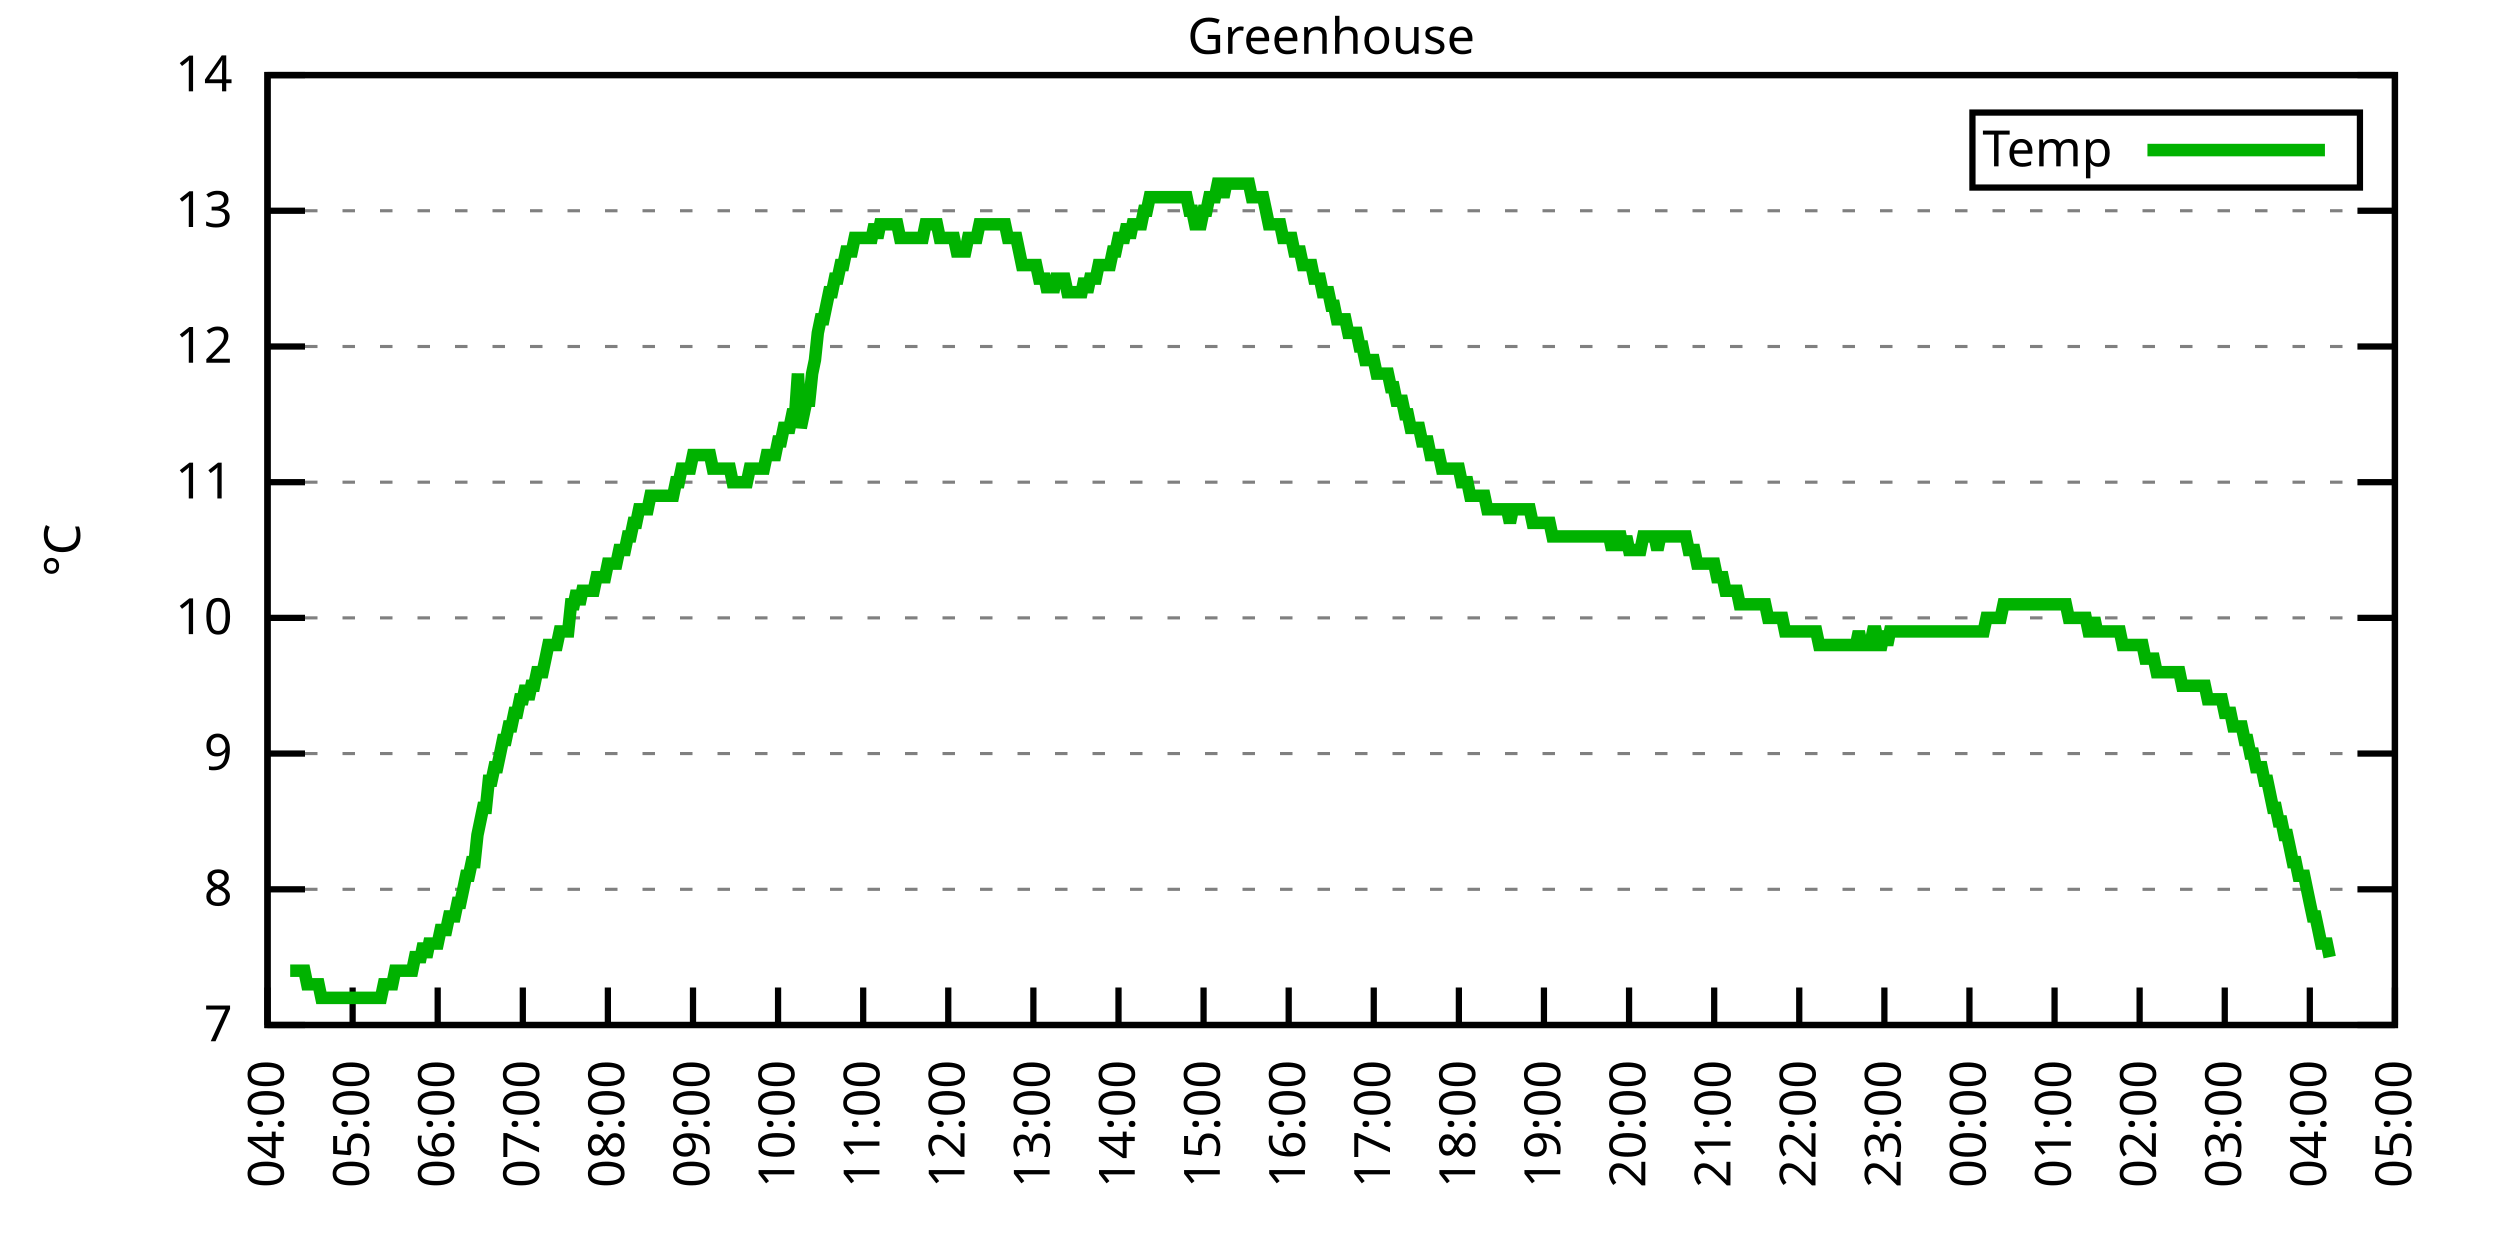
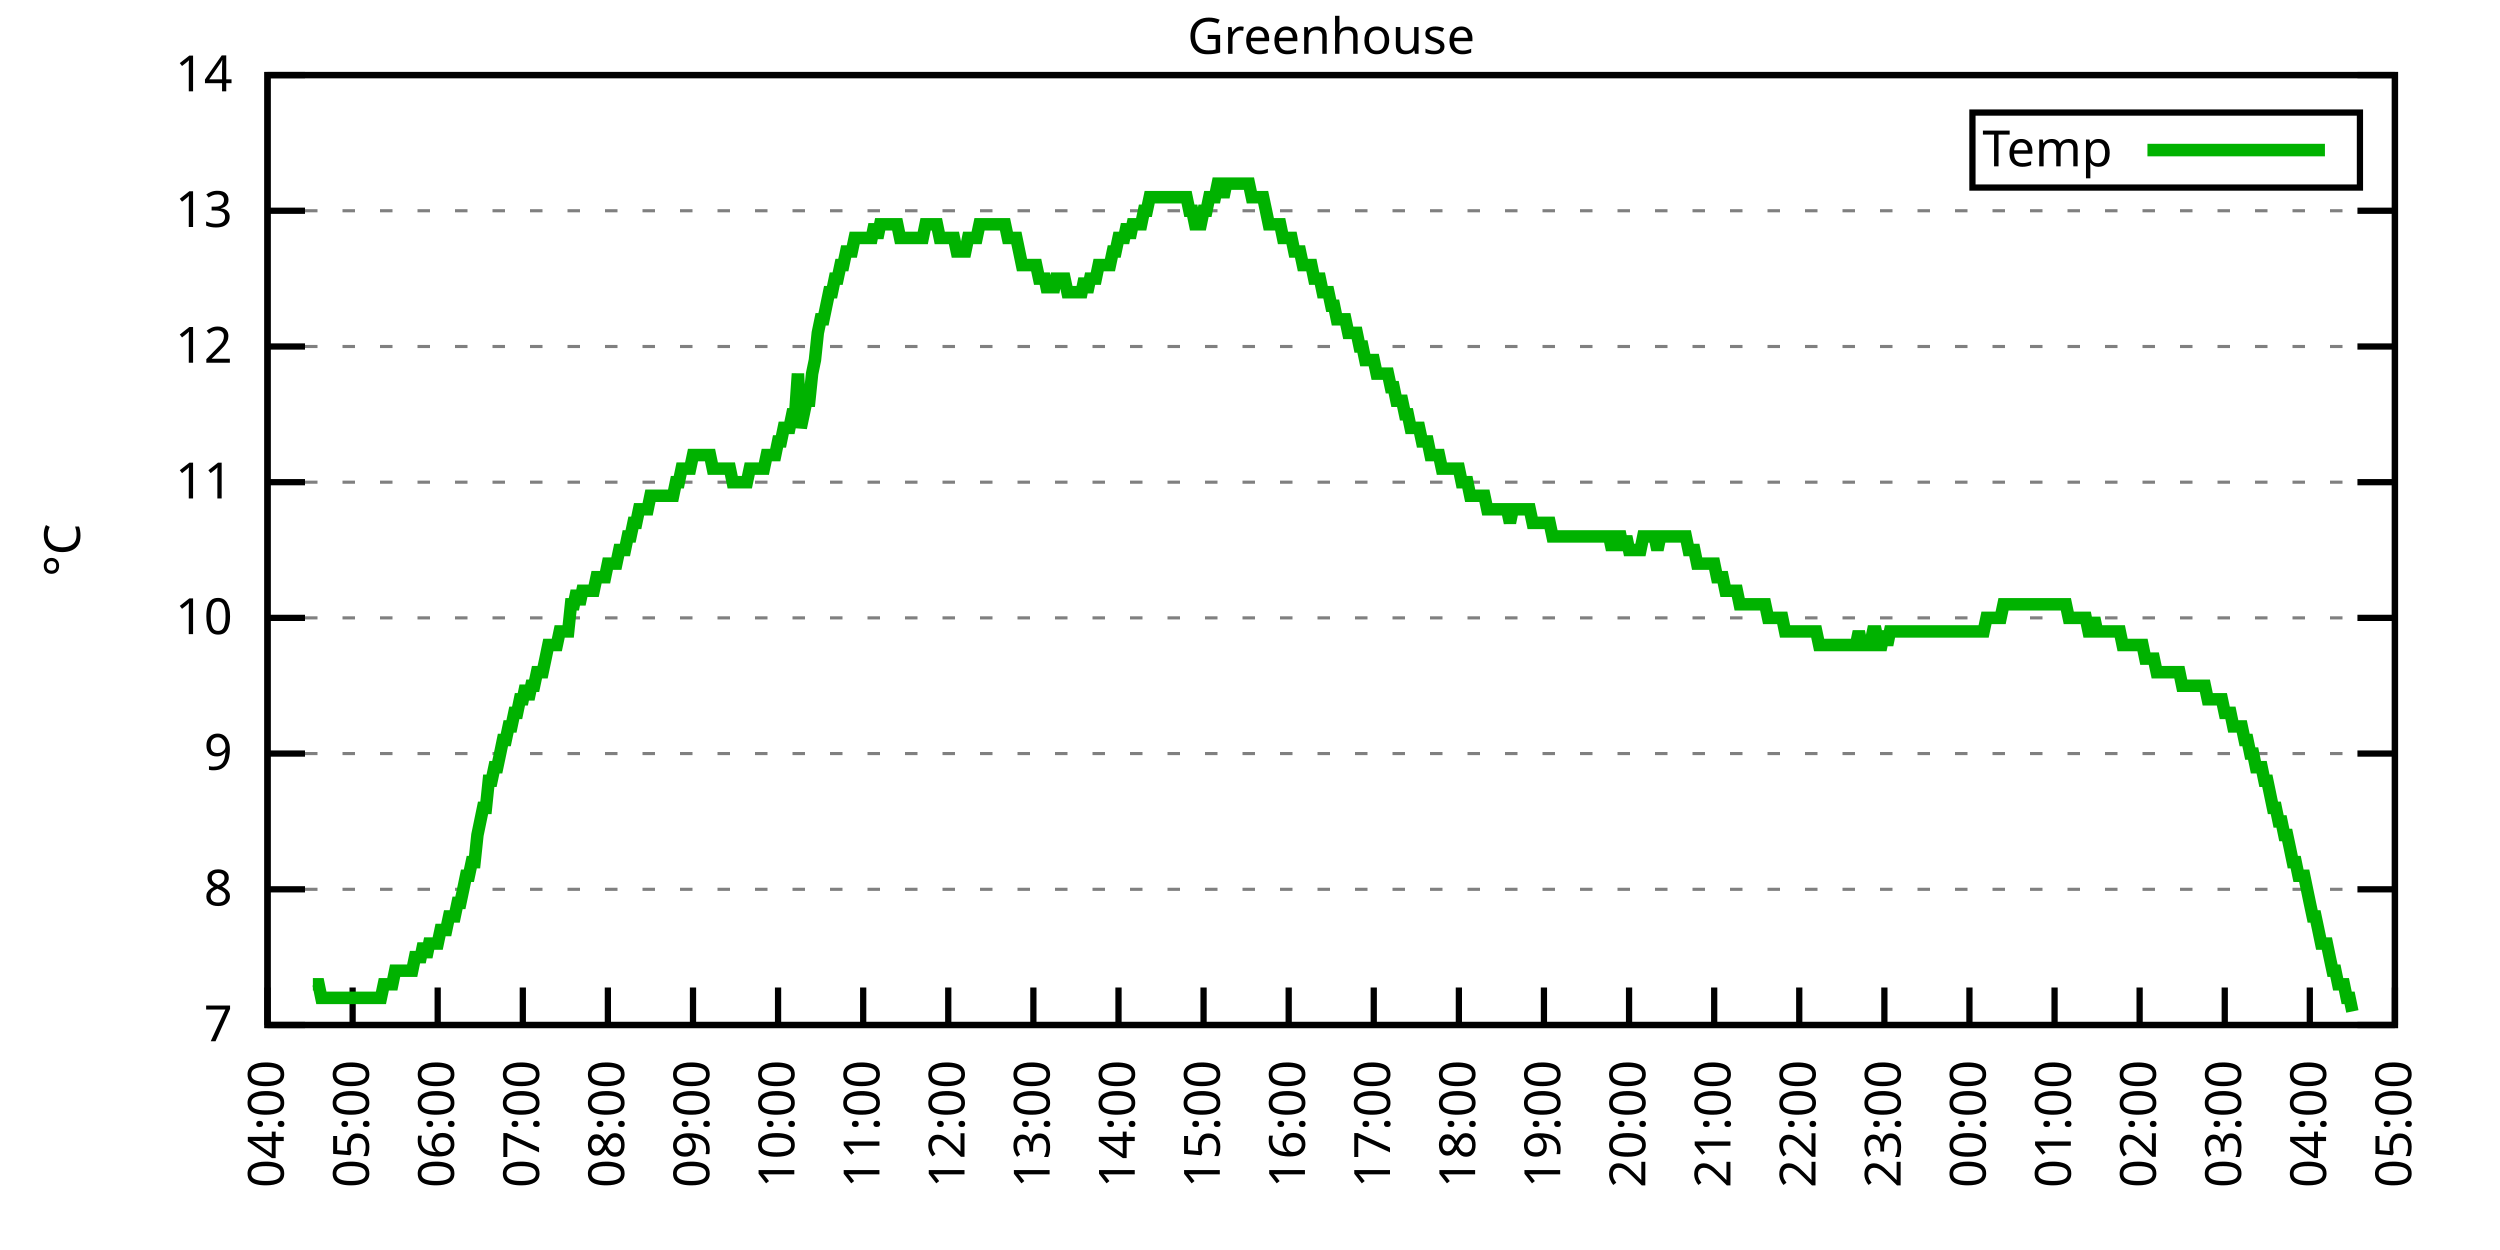
<svg xmlns="http://www.w3.org/2000/svg" xmlns:xlink="http://www.w3.org/1999/xlink" width="400" height="200" viewBox="0 0 400 200">
  <g id="gnuplot_canvas">
    <rect x="0" y="0" width="400" height="200" fill="none" />
    <defs>
      <circle id="gpDot" r="0.5" stroke-width="0.5" stroke="currentColor" />
      <path id="gpPt0" stroke-width="0.333" stroke="currentColor" d="M-1,0 h2 M0,-1 v2" />
      <path id="gpPt1" stroke-width="0.333" stroke="currentColor" d="M-1,-1 L1,1 M1,-1 L-1,1" />
      <path id="gpPt2" stroke-width="0.333" stroke="currentColor" d="M-1,0 L1,0 M0,-1 L0,1 M-1,-1 L1,1 M-1,1 L1,-1" />
      <rect id="gpPt3" stroke-width="0.333" stroke="currentColor" x="-1" y="-1" width="2" height="2" />
      <rect id="gpPt4" stroke-width="0.333" stroke="currentColor" fill="currentColor" x="-1" y="-1" width="2" height="2" />
      <circle id="gpPt5" stroke-width="0.333" stroke="currentColor" cx="0" cy="0" r="1" />
      <use xlink:href="#gpPt5" id="gpPt6" fill="currentColor" stroke="none" />
      <path id="gpPt7" stroke-width="0.333" stroke="currentColor" d="M0,-1.33 L-1.33,0.67 L1.33,0.67 z" />
      <use xlink:href="#gpPt7" id="gpPt8" fill="currentColor" stroke="none" />
      <use xlink:href="#gpPt7" id="gpPt9" stroke="currentColor" transform="rotate(180)" />
      <use xlink:href="#gpPt9" id="gpPt10" fill="currentColor" stroke="none" />
      <use xlink:href="#gpPt3" id="gpPt11" stroke="currentColor" transform="rotate(45)" />
      <use xlink:href="#gpPt11" id="gpPt12" fill="currentColor" stroke="none" />
      <path id="gpPt13" stroke-width="0.333" stroke="currentColor" d="M0,1.330 L1.265,0.411 L0.782,-1.067 L-0.782,-1.076 L-1.265,0.411 z" />
      <use xlink:href="#gpPt13" id="gpPt14" fill="currentColor" stroke="none" />
      <filter id="textbox" filterUnits="objectBoundingBox" x="0" y="0" height="1" width="1">
        <feFlood flood-color="white" flood-opacity="1" result="bgnd" />
        <feComposite in="SourceGraphic" in2="bgnd" operator="atop" />
      </filter>
      <filter id="greybox" filterUnits="objectBoundingBox" x="0" y="0" height="1" width="1">
        <feFlood flood-color="lightgrey" flood-opacity="1" result="grey" />
        <feComposite in="SourceGraphic" in2="grey" operator="atop" />
      </filter>
    </defs>
    <g fill="none" color="white" stroke="currentColor" stroke-width="1.00" stroke-linecap="butt" stroke-linejoin="miter">
</g>
    <g fill="none" color="black" stroke="currentColor" stroke-width="1.00" stroke-linecap="butt" stroke-linejoin="miter">
      <g stroke="none" shape-rendering="crispEdges">
        <polygon fill="rgb(255, 255, 255)" points="42.80,164.00 383.18,164.00 383.18,12.02 42.80,12.02 " />
      </g>
    </g>
    <g fill="none" color="black" stroke="currentColor" stroke-width="1.00" stroke-linecap="butt" stroke-linejoin="miter">
</g>
    <g fill="none" color="black" stroke="black" stroke-width="0.50" stroke-linecap="butt" stroke-linejoin="miter">
</g>
    <g fill="none" color="gray" stroke="currentColor" stroke-width="0.50" stroke-linecap="butt" stroke-linejoin="miter">
      <path stroke="gray" stroke-dasharray="2,4" class="gridline" d="M42.80,164.00 L383.19,164.00  " />
    </g>
    <g fill="none" color="gray" stroke="gray" stroke-width="1.00" stroke-linecap="butt" stroke-linejoin="miter">
</g>
    <g fill="none" color="black" stroke="currentColor" stroke-width="1.00" stroke-linecap="butt" stroke-linejoin="miter">
      <path stroke="black" d="M42.80,164.00 L48.80,164.00 M383.19,164.00 L377.19,164.00  " />
      <g transform="translate(37.20,166.60)" stroke="none" fill="black" font-family="Sans" font-size="8.00" text-anchor="end">
        <text>
          <tspan font-family="Sans"> 7</tspan>
        </text>
      </g>
    </g>
    <g fill="none" color="black" stroke="currentColor" stroke-width="1.00" stroke-linecap="butt" stroke-linejoin="miter">
</g>
    <g fill="none" color="black" stroke="black" stroke-width="0.50" stroke-linecap="butt" stroke-linejoin="miter">
</g>
    <g fill="none" color="gray" stroke="currentColor" stroke-width="0.50" stroke-linecap="butt" stroke-linejoin="miter">
      <path stroke="gray" stroke-dasharray="2,4" class="gridline" d="M42.80,142.29 L383.19,142.29  " />
    </g>
    <g fill="none" color="gray" stroke="gray" stroke-width="1.00" stroke-linecap="butt" stroke-linejoin="miter">
</g>
    <g fill="none" color="black" stroke="currentColor" stroke-width="1.00" stroke-linecap="butt" stroke-linejoin="miter">
      <path stroke="black" d="M42.80,142.29 L48.80,142.29 M383.19,142.29 L377.19,142.29  " />
      <g transform="translate(37.20,144.89)" stroke="none" fill="black" font-family="Sans" font-size="8.00" text-anchor="end">
        <text>
          <tspan font-family="Sans"> 8</tspan>
        </text>
      </g>
    </g>
    <g fill="none" color="black" stroke="currentColor" stroke-width="1.00" stroke-linecap="butt" stroke-linejoin="miter">
</g>
    <g fill="none" color="black" stroke="black" stroke-width="0.50" stroke-linecap="butt" stroke-linejoin="miter">
</g>
    <g fill="none" color="gray" stroke="currentColor" stroke-width="0.50" stroke-linecap="butt" stroke-linejoin="miter">
      <path stroke="gray" stroke-dasharray="2,4" class="gridline" d="M42.80,120.57 L383.19,120.57  " />
    </g>
    <g fill="none" color="gray" stroke="gray" stroke-width="1.00" stroke-linecap="butt" stroke-linejoin="miter">
</g>
    <g fill="none" color="black" stroke="currentColor" stroke-width="1.00" stroke-linecap="butt" stroke-linejoin="miter">
      <path stroke="black" d="M42.80,120.57 L48.80,120.57 M383.19,120.57 L377.19,120.57  " />
      <g transform="translate(37.20,123.17)" stroke="none" fill="black" font-family="Sans" font-size="8.00" text-anchor="end">
        <text>
          <tspan font-family="Sans"> 9</tspan>
        </text>
      </g>
    </g>
    <g fill="none" color="black" stroke="currentColor" stroke-width="1.00" stroke-linecap="butt" stroke-linejoin="miter">
</g>
    <g fill="none" color="black" stroke="black" stroke-width="0.50" stroke-linecap="butt" stroke-linejoin="miter">
</g>
    <g fill="none" color="gray" stroke="currentColor" stroke-width="0.50" stroke-linecap="butt" stroke-linejoin="miter">
      <path stroke="gray" stroke-dasharray="2,4" class="gridline" d="M42.80,98.86 L383.19,98.86  " />
    </g>
    <g fill="none" color="gray" stroke="gray" stroke-width="1.00" stroke-linecap="butt" stroke-linejoin="miter">
</g>
    <g fill="none" color="black" stroke="currentColor" stroke-width="1.00" stroke-linecap="butt" stroke-linejoin="miter">
      <path stroke="black" d="M42.80,98.86 L48.80,98.86 M383.19,98.86 L377.19,98.86  " />
      <g transform="translate(37.20,101.46)" stroke="none" fill="black" font-family="Sans" font-size="8.00" text-anchor="end">
        <text>
          <tspan font-family="Sans"> 10</tspan>
        </text>
      </g>
    </g>
    <g fill="none" color="black" stroke="currentColor" stroke-width="1.00" stroke-linecap="butt" stroke-linejoin="miter">
</g>
    <g fill="none" color="black" stroke="black" stroke-width="0.50" stroke-linecap="butt" stroke-linejoin="miter">
</g>
    <g fill="none" color="gray" stroke="currentColor" stroke-width="0.50" stroke-linecap="butt" stroke-linejoin="miter">
      <path stroke="gray" stroke-dasharray="2,4" class="gridline" d="M42.80,77.15 L383.19,77.15  " />
    </g>
    <g fill="none" color="gray" stroke="gray" stroke-width="1.00" stroke-linecap="butt" stroke-linejoin="miter">
</g>
    <g fill="none" color="black" stroke="currentColor" stroke-width="1.00" stroke-linecap="butt" stroke-linejoin="miter">
      <path stroke="black" d="M42.80,77.15 L48.80,77.15 M383.19,77.15 L377.19,77.15  " />
      <g transform="translate(37.20,79.75)" stroke="none" fill="black" font-family="Sans" font-size="8.00" text-anchor="end">
        <text>
          <tspan font-family="Sans"> 11</tspan>
        </text>
      </g>
    </g>
    <g fill="none" color="black" stroke="currentColor" stroke-width="1.00" stroke-linecap="butt" stroke-linejoin="miter">
</g>
    <g fill="none" color="black" stroke="black" stroke-width="0.50" stroke-linecap="butt" stroke-linejoin="miter">
</g>
    <g fill="none" color="gray" stroke="currentColor" stroke-width="0.50" stroke-linecap="butt" stroke-linejoin="miter">
      <path stroke="gray" stroke-dasharray="2,4" class="gridline" d="M42.80,55.44 L383.19,55.44  " />
    </g>
    <g fill="none" color="gray" stroke="gray" stroke-width="1.00" stroke-linecap="butt" stroke-linejoin="miter">
</g>
    <g fill="none" color="black" stroke="currentColor" stroke-width="1.00" stroke-linecap="butt" stroke-linejoin="miter">
      <path stroke="black" d="M42.80,55.44 L48.80,55.44 M383.19,55.44 L377.19,55.44  " />
      <g transform="translate(37.20,58.04)" stroke="none" fill="black" font-family="Sans" font-size="8.00" text-anchor="end">
        <text>
          <tspan font-family="Sans"> 12</tspan>
        </text>
      </g>
    </g>
    <g fill="none" color="black" stroke="currentColor" stroke-width="1.00" stroke-linecap="butt" stroke-linejoin="miter">
</g>
    <g fill="none" color="black" stroke="black" stroke-width="0.50" stroke-linecap="butt" stroke-linejoin="miter">
</g>
    <g fill="none" color="gray" stroke="currentColor" stroke-width="0.50" stroke-linecap="butt" stroke-linejoin="miter">
      <path stroke="gray" stroke-dasharray="2,4" class="gridline" d="M42.80,33.72 L383.19,33.72  " />
    </g>
    <g fill="none" color="gray" stroke="gray" stroke-width="1.00" stroke-linecap="butt" stroke-linejoin="miter">
</g>
    <g fill="none" color="black" stroke="currentColor" stroke-width="1.00" stroke-linecap="butt" stroke-linejoin="miter">
      <path stroke="black" d="M42.80,33.72 L48.80,33.72 M383.19,33.72 L377.19,33.72  " />
      <g transform="translate(37.20,36.32)" stroke="none" fill="black" font-family="Sans" font-size="8.00" text-anchor="end">
        <text>
          <tspan font-family="Sans"> 13</tspan>
        </text>
      </g>
    </g>
    <g fill="none" color="black" stroke="currentColor" stroke-width="1.00" stroke-linecap="butt" stroke-linejoin="miter">
</g>
    <g fill="none" color="black" stroke="black" stroke-width="0.50" stroke-linecap="butt" stroke-linejoin="miter">
</g>
    <g fill="none" color="gray" stroke="currentColor" stroke-width="0.50" stroke-linecap="butt" stroke-linejoin="miter">
      <path stroke="gray" stroke-dasharray="2,4" class="gridline" d="M42.80,12.01 L383.19,12.01  " />
    </g>
    <g fill="none" color="gray" stroke="gray" stroke-width="1.00" stroke-linecap="butt" stroke-linejoin="miter">
</g>
    <g fill="none" color="black" stroke="currentColor" stroke-width="1.00" stroke-linecap="butt" stroke-linejoin="miter">
      <path stroke="black" d="M42.80,12.01 L48.80,12.01 M383.19,12.01 L377.19,12.01  " />
      <g transform="translate(37.20,14.61)" stroke="none" fill="black" font-family="Sans" font-size="8.00" text-anchor="end">
        <text>
          <tspan font-family="Sans"> 14</tspan>
        </text>
      </g>
    </g>
    <g fill="none" color="black" stroke="currentColor" stroke-width="1.00" stroke-linecap="butt" stroke-linejoin="miter">
      <path stroke="black" d="M42.80,164.00 L42.80,158.00  " />
      <g transform="translate(45.40,169.60) rotate(270.00)" stroke="none" fill="black" font-family="Sans" font-size="8.00" text-anchor="end">
        <text>
          <tspan font-family="Sans">04:00</tspan>
        </text>
      </g>
    </g>
    <g fill="none" color="black" stroke="currentColor" stroke-width="1.00" stroke-linecap="butt" stroke-linejoin="miter">
      <path stroke="black" d="M56.42,164.00 L56.42,158.00  " />
      <g transform="translate(59.02,169.60) rotate(270.00)" stroke="none" fill="black" font-family="Sans" font-size="8.00" text-anchor="end">
        <text>
          <tspan font-family="Sans">05:00</tspan>
        </text>
      </g>
    </g>
    <g fill="none" color="black" stroke="currentColor" stroke-width="1.00" stroke-linecap="butt" stroke-linejoin="miter">
      <path stroke="black" d="M70.03,164.00 L70.03,158.00  " />
      <g transform="translate(72.63,169.60) rotate(270.00)" stroke="none" fill="black" font-family="Sans" font-size="8.00" text-anchor="end">
        <text>
          <tspan font-family="Sans">06:00</tspan>
        </text>
      </g>
    </g>
    <g fill="none" color="black" stroke="currentColor" stroke-width="1.00" stroke-linecap="butt" stroke-linejoin="miter">
      <path stroke="black" d="M83.65,164.00 L83.65,158.00  " />
      <g transform="translate(86.25,169.60) rotate(270.00)" stroke="none" fill="black" font-family="Sans" font-size="8.00" text-anchor="end">
        <text>
          <tspan font-family="Sans">07:00</tspan>
        </text>
      </g>
    </g>
    <g fill="none" color="black" stroke="currentColor" stroke-width="1.00" stroke-linecap="butt" stroke-linejoin="miter">
      <path stroke="black" d="M97.26,164.00 L97.26,158.00  " />
      <g transform="translate(99.86,169.60) rotate(270.00)" stroke="none" fill="black" font-family="Sans" font-size="8.00" text-anchor="end">
        <text>
          <tspan font-family="Sans">08:00</tspan>
        </text>
      </g>
    </g>
    <g fill="none" color="black" stroke="currentColor" stroke-width="1.00" stroke-linecap="butt" stroke-linejoin="miter">
      <path stroke="black" d="M110.88,164.00 L110.88,158.00  " />
      <g transform="translate(113.48,169.60) rotate(270.00)" stroke="none" fill="black" font-family="Sans" font-size="8.00" text-anchor="end">
        <text>
          <tspan font-family="Sans">09:00</tspan>
        </text>
      </g>
    </g>
    <g fill="none" color="black" stroke="currentColor" stroke-width="1.00" stroke-linecap="butt" stroke-linejoin="miter">
      <path stroke="black" d="M124.49,164.00 L124.49,158.00  " />
      <g transform="translate(127.09,169.60) rotate(270.00)" stroke="none" fill="black" font-family="Sans" font-size="8.00" text-anchor="end">
        <text>
          <tspan font-family="Sans">10:00</tspan>
        </text>
      </g>
    </g>
    <g fill="none" color="black" stroke="currentColor" stroke-width="1.00" stroke-linecap="butt" stroke-linejoin="miter">
      <path stroke="black" d="M138.11,164.00 L138.11,158.00  " />
      <g transform="translate(140.71,169.60) rotate(270.00)" stroke="none" fill="black" font-family="Sans" font-size="8.00" text-anchor="end">
        <text>
          <tspan font-family="Sans">11:00</tspan>
        </text>
      </g>
    </g>
    <g fill="none" color="black" stroke="currentColor" stroke-width="1.00" stroke-linecap="butt" stroke-linejoin="miter">
      <path stroke="black" d="M151.72,164.00 L151.72,158.00  " />
      <g transform="translate(154.32,169.60) rotate(270.00)" stroke="none" fill="black" font-family="Sans" font-size="8.00" text-anchor="end">
        <text>
          <tspan font-family="Sans">12:00</tspan>
        </text>
      </g>
    </g>
    <g fill="none" color="black" stroke="currentColor" stroke-width="1.00" stroke-linecap="butt" stroke-linejoin="miter">
      <path stroke="black" d="M165.34,164.00 L165.34,158.00  " />
      <g transform="translate(167.94,169.60) rotate(270.00)" stroke="none" fill="black" font-family="Sans" font-size="8.00" text-anchor="end">
        <text>
          <tspan font-family="Sans">13:00</tspan>
        </text>
      </g>
    </g>
    <g fill="none" color="black" stroke="currentColor" stroke-width="1.00" stroke-linecap="butt" stroke-linejoin="miter">
      <path stroke="black" d="M178.96,164.00 L178.96,158.00  " />
      <g transform="translate(181.56,169.60) rotate(270.00)" stroke="none" fill="black" font-family="Sans" font-size="8.00" text-anchor="end">
        <text>
          <tspan font-family="Sans">14:00</tspan>
        </text>
      </g>
    </g>
    <g fill="none" color="black" stroke="currentColor" stroke-width="1.00" stroke-linecap="butt" stroke-linejoin="miter">
      <path stroke="black" d="M192.57,164.00 L192.57,158.00  " />
      <g transform="translate(195.17,169.60) rotate(270.00)" stroke="none" fill="black" font-family="Sans" font-size="8.00" text-anchor="end">
        <text>
          <tspan font-family="Sans">15:00</tspan>
        </text>
      </g>
    </g>
    <g fill="none" color="black" stroke="currentColor" stroke-width="1.00" stroke-linecap="butt" stroke-linejoin="miter">
      <path stroke="black" d="M206.19,164.00 L206.19,158.00  " />
      <g transform="translate(208.79,169.60) rotate(270.00)" stroke="none" fill="black" font-family="Sans" font-size="8.00" text-anchor="end">
        <text>
          <tspan font-family="Sans">16:00</tspan>
        </text>
      </g>
    </g>
    <g fill="none" color="black" stroke="currentColor" stroke-width="1.00" stroke-linecap="butt" stroke-linejoin="miter">
      <path stroke="black" d="M219.80,164.00 L219.80,158.00  " />
      <g transform="translate(222.40,169.60) rotate(270.00)" stroke="none" fill="black" font-family="Sans" font-size="8.00" text-anchor="end">
        <text>
          <tspan font-family="Sans">17:00</tspan>
        </text>
      </g>
    </g>
    <g fill="none" color="black" stroke="currentColor" stroke-width="1.00" stroke-linecap="butt" stroke-linejoin="miter">
      <path stroke="black" d="M233.42,164.00 L233.42,158.00  " />
      <g transform="translate(236.02,169.60) rotate(270.00)" stroke="none" fill="black" font-family="Sans" font-size="8.00" text-anchor="end">
        <text>
          <tspan font-family="Sans">18:00</tspan>
        </text>
      </g>
    </g>
    <g fill="none" color="black" stroke="currentColor" stroke-width="1.00" stroke-linecap="butt" stroke-linejoin="miter">
      <path stroke="black" d="M247.03,164.00 L247.03,158.00  " />
      <g transform="translate(249.63,169.60) rotate(270.00)" stroke="none" fill="black" font-family="Sans" font-size="8.00" text-anchor="end">
        <text>
          <tspan font-family="Sans">19:00</tspan>
        </text>
      </g>
    </g>
    <g fill="none" color="black" stroke="currentColor" stroke-width="1.00" stroke-linecap="butt" stroke-linejoin="miter">
      <path stroke="black" d="M260.65,164.00 L260.65,158.00  " />
      <g transform="translate(263.25,169.60) rotate(270.00)" stroke="none" fill="black" font-family="Sans" font-size="8.00" text-anchor="end">
        <text>
          <tspan font-family="Sans">20:00</tspan>
        </text>
      </g>
    </g>
    <g fill="none" color="black" stroke="currentColor" stroke-width="1.00" stroke-linecap="butt" stroke-linejoin="miter">
      <path stroke="black" d="M274.27,164.00 L274.27,158.00  " />
      <g transform="translate(276.87,169.60) rotate(270.00)" stroke="none" fill="black" font-family="Sans" font-size="8.00" text-anchor="end">
        <text>
          <tspan font-family="Sans">21:00</tspan>
        </text>
      </g>
    </g>
    <g fill="none" color="black" stroke="currentColor" stroke-width="1.00" stroke-linecap="butt" stroke-linejoin="miter">
      <path stroke="black" d="M287.88,164.00 L287.88,158.00  " />
      <g transform="translate(290.48,169.60) rotate(270.00)" stroke="none" fill="black" font-family="Sans" font-size="8.00" text-anchor="end">
        <text>
          <tspan font-family="Sans">22:00</tspan>
        </text>
      </g>
    </g>
    <g fill="none" color="black" stroke="currentColor" stroke-width="1.00" stroke-linecap="butt" stroke-linejoin="miter">
      <path stroke="black" d="M301.50,164.00 L301.50,158.00  " />
      <g transform="translate(304.10,169.60) rotate(270.00)" stroke="none" fill="black" font-family="Sans" font-size="8.00" text-anchor="end">
        <text>
          <tspan font-family="Sans">23:00</tspan>
        </text>
      </g>
    </g>
    <g fill="none" color="black" stroke="currentColor" stroke-width="1.00" stroke-linecap="butt" stroke-linejoin="miter">
      <path stroke="black" d="M315.11,164.00 L315.11,158.00  " />
      <g transform="translate(317.71,169.60) rotate(270.00)" stroke="none" fill="black" font-family="Sans" font-size="8.00" text-anchor="end">
        <text>
          <tspan font-family="Sans">00:00</tspan>
        </text>
      </g>
    </g>
    <g fill="none" color="black" stroke="currentColor" stroke-width="1.00" stroke-linecap="butt" stroke-linejoin="miter">
      <path stroke="black" d="M328.73,164.00 L328.73,158.00  " />
      <g transform="translate(331.33,169.60) rotate(270.00)" stroke="none" fill="black" font-family="Sans" font-size="8.00" text-anchor="end">
        <text>
          <tspan font-family="Sans">01:00</tspan>
        </text>
      </g>
    </g>
    <g fill="none" color="black" stroke="currentColor" stroke-width="1.00" stroke-linecap="butt" stroke-linejoin="miter">
      <path stroke="black" d="M342.34,164.00 L342.34,158.00  " />
      <g transform="translate(344.94,169.60) rotate(270.00)" stroke="none" fill="black" font-family="Sans" font-size="8.00" text-anchor="end">
        <text>
          <tspan font-family="Sans">02:00</tspan>
        </text>
      </g>
    </g>
    <g fill="none" color="black" stroke="currentColor" stroke-width="1.00" stroke-linecap="butt" stroke-linejoin="miter">
      <path stroke="black" d="M355.96,164.00 L355.96,158.00  " />
      <g transform="translate(358.56,169.60) rotate(270.00)" stroke="none" fill="black" font-family="Sans" font-size="8.00" text-anchor="end">
        <text>
          <tspan font-family="Sans">03:00</tspan>
        </text>
      </g>
    </g>
    <g fill="none" color="black" stroke="currentColor" stroke-width="1.00" stroke-linecap="butt" stroke-linejoin="miter">
      <path stroke="black" d="M369.57,164.00 L369.57,158.00  " />
      <g transform="translate(372.17,169.60) rotate(270.00)" stroke="none" fill="black" font-family="Sans" font-size="8.00" text-anchor="end">
        <text>
          <tspan font-family="Sans">04:00</tspan>
        </text>
      </g>
    </g>
    <g fill="none" color="black" stroke="currentColor" stroke-width="1.00" stroke-linecap="butt" stroke-linejoin="miter">
      <path stroke="black" d="M383.19,164.00 L383.19,158.00  " />
      <g transform="translate(385.79,169.60) rotate(270.00)" stroke="none" fill="black" font-family="Sans" font-size="8.00" text-anchor="end">
        <text>
          <tspan font-family="Sans">05:00</tspan>
        </text>
      </g>
    </g>
    <g fill="none" color="black" stroke="currentColor" stroke-width="1.00" stroke-linecap="butt" stroke-linejoin="miter">
</g>
    <g fill="none" color="black" stroke="currentColor" stroke-width="1.00" stroke-linecap="butt" stroke-linejoin="miter">
      <path stroke="black" d="M42.80,12.01 L42.80,164.00 L383.19,164.00 L383.19,12.01 L42.80,12.01 Z  " />
    </g>
    <g fill="none" color="black" stroke="currentColor" stroke-width="1.00" stroke-linecap="butt" stroke-linejoin="miter">
</g>
    <g fill="none" color="black" stroke="currentColor" stroke-width="1.00" stroke-linecap="butt" stroke-linejoin="miter">
      <path stroke="black" d="M315.59,30.01 L315.59,18.01 L377.59,18.01 L377.59,30.01 L315.59,30.01 Z  " />
    </g>
    <g id="Greenhouse_plot_1">
      <g fill="none" color="white" stroke="black" stroke-width="2.00" stroke-linecap="butt" stroke-linejoin="miter">
</g>
      <g fill="none" color="black" stroke="currentColor" stroke-width="2.00" stroke-linecap="butt" stroke-linejoin="miter">
        <g transform="translate(337.99,26.61)" stroke="none" fill="black" font-family="Sans" font-size="8.00" text-anchor="end">
          <text>
            <tspan font-family="Sans">Temp</tspan>
          </text>
        </g>
      </g>
      <g fill="none" color="black" stroke="currentColor" stroke-width="2.00" stroke-linecap="butt" stroke-linejoin="miter">
-         <path stroke="rgb(  0, 178,   0)" d="M343.59,24.01 L371.99,24.01 M46.43,155.31 L46.88,155.31 L47.34,155.31 L47.79,155.31 L48.25,155.31 L48.70,155.31   L49.15,157.49 L49.61,157.49 L50.06,157.49 L50.52,157.49 L50.97,157.49 L51.42,159.66 L51.88,159.66 L52.33,159.66   L52.78,159.66 L53.24,159.66 L53.69,159.66 L54.15,159.66 L54.60,159.66 L55.05,159.66 L55.51,159.66 L55.96,159.66   L56.42,159.66 L56.87,159.66 L57.32,159.66 L57.78,159.66 L58.23,159.66 L58.68,159.66 L59.14,159.66 L59.59,159.66   L60.05,159.66 L60.50,159.66 L60.95,159.66 L61.41,157.49 L61.86,157.49 L62.32,157.49 L62.77,157.49 L63.22,155.31   L63.68,155.31 L64.13,155.31 L64.58,155.31 L65.04,155.31 L65.49,155.31 L65.95,155.31 L66.40,153.14 L66.85,153.14   L67.31,153.14 L67.76,150.97 L68.22,153.14 L68.67,150.97 L69.12,150.97 L69.58,150.97 L70.03,150.97 L70.49,148.80   L70.94,148.80 L71.39,148.80 L71.85,146.63 L72.30,146.63 L72.75,146.63 L73.21,144.46 L73.66,144.46 L74.12,142.29   L74.57,140.12 L75.02,140.12 L75.48,137.94 L75.93,137.94 L76.39,133.60 L76.84,131.43 L77.29,129.26 L77.75,129.26   L78.20,124.92 L78.65,124.92 L79.11,122.75 L79.56,122.75 L80.02,120.57 L80.47,118.40 L80.92,118.40 L81.38,116.23   L81.83,116.23 L82.29,114.06 L82.74,114.06 L83.19,111.89 L83.65,111.89 L84.10,109.72 L84.55,111.89 L85.01,109.72   L85.46,109.72 L85.92,107.55 L86.37,107.55 L86.82,107.55 L87.28,105.38 L87.73,103.20 L88.19,103.20 L88.64,103.20   L89.09,103.20 L89.55,101.03 L90.00,101.03 L90.45,101.03 L90.91,101.03 L91.36,96.69 L91.82,96.69 L92.27,94.52   L92.72,96.69 L93.18,94.52 L93.63,94.52 L94.09,94.52 L94.54,94.52 L94.99,94.52 L95.45,92.35 L95.90,92.35   L96.35,92.35 L96.81,92.35 L97.26,90.18 L97.72,90.18 L98.17,90.18 L98.62,90.18 L99.08,88.00 L99.53,88.00   L99.99,88.00 L100.44,85.83 L100.89,85.83 L101.35,83.66 L101.80,83.66 L102.25,81.49 L102.71,81.49 L103.16,81.49   L103.62,81.49 L104.07,79.32 L104.52,79.32 L104.98,79.32 L105.43,79.32 L105.89,79.32 L106.34,79.32 L106.79,79.32   L107.25,79.32 L107.70,79.32 L108.15,77.15 L108.61,77.15 L109.06,74.98 L109.52,74.98 L109.97,74.98 L110.42,74.98   L110.88,72.81 L111.33,72.81 L111.79,72.81 L112.24,72.81 L112.69,72.81 L113.15,72.81 L113.60,72.81 L114.05,74.98   L114.51,74.98 L114.96,74.98 L115.42,74.98 L115.87,74.98 L116.32,74.98 L116.78,74.98 L117.23,77.15 L117.69,77.15   L118.14,77.15 L118.59,77.15 L119.05,77.15 L119.50,77.15 L119.96,74.98 L120.41,74.98 L120.86,74.98 L121.32,74.98   L121.77,74.98 L122.22,74.98 L122.68,72.81 L123.13,72.81 L123.59,72.81 L124.04,72.81 L124.49,70.63 L124.95,70.63   L125.40,68.46 L125.86,68.46 L126.31,68.46 L126.76,66.29 L127.22,66.29 L127.67,59.78 L128.12,68.46 L128.58,66.29   L129.03,64.12 L129.49,64.12 L129.94,59.78 L130.39,57.61 L130.85,53.26 L131.30,51.09 L131.76,51.09 L132.21,48.92   L132.66,46.75 L133.12,46.75 L133.57,44.58 L134.02,44.58 L134.48,42.41 L134.93,42.41 L135.39,40.24 L135.84,40.24   L136.29,40.24 L136.75,38.07 L137.20,38.07 L137.66,38.07 L138.11,38.07 L138.56,38.07 L139.02,38.07 L139.47,38.07   L139.92,35.89 L140.38,38.07 L140.83,35.89 L141.29,35.89 L141.74,35.89 L142.19,35.89 L142.65,35.89 L143.10,35.89   L143.56,35.89 L144.01,38.07 L144.46,38.07 L144.92,38.07 L145.37,38.07 L145.82,38.07 L146.28,38.07 L146.73,38.07   L147.19,38.07 L147.64,38.07 L148.09,35.89 L148.55,35.89 L149.00,35.89 L149.46,35.89 L149.91,35.89 L150.36,38.07   L150.82,38.07 L151.27,38.07 L151.72,38.07 L152.18,38.07 L152.63,38.07 L153.09,40.24 L153.54,40.24 L153.99,40.24   L154.45,40.24 L154.90,38.07 L155.36,38.07 L155.81,38.07 L156.26,38.07 L156.72,35.89 L157.17,35.89 L157.62,35.89   L158.08,35.89 L158.53,35.89 L158.99,35.89 L159.44,35.89 L159.89,35.89 L160.35,35.89 L160.80,35.89 L161.26,38.07   L161.71,38.07 L162.16,38.07 L162.62,38.07 L163.07,40.24 L163.52,42.41 L163.98,42.41 L164.43,42.41 L164.89,42.41   L165.34,42.41 L165.79,42.41 L166.25,44.58 L166.70,44.58 L167.16,44.58 L167.61,46.75 L168.06,44.58 L168.52,46.75   L168.97,44.58 L169.43,44.58 L169.88,44.58 L170.33,44.58 L170.79,46.75 L171.24,46.75 L171.69,46.75 L172.15,46.75   L172.60,46.75 L173.06,46.75 L173.51,44.58 L173.96,46.75 L174.42,44.58 L174.87,44.58 L175.33,44.58 L175.78,42.41   L176.23,42.41 L176.69,42.41 L177.14,42.41 L177.59,42.41 L178.05,40.24 L178.50,40.24 L178.96,38.07 L179.41,38.07   L179.86,38.07 L180.32,35.89 L180.77,38.07 L181.23,35.89 L181.68,35.89 L182.13,35.89 L182.59,35.89 L183.04,33.72   L183.49,33.72 L183.95,31.55 L184.40,31.55 L184.86,31.55 L185.31,31.55 L185.76,31.55 L186.22,31.55 L186.67,31.55   L187.13,31.55 L187.58,31.55 L188.03,31.55 L188.49,31.55 L188.94,31.55 L189.39,31.55 L189.85,31.55 L190.30,33.72   L190.76,33.72 L191.21,35.89 L191.66,35.89 L192.12,35.89 L192.57,33.72 L193.03,33.72 L193.48,31.55 L193.93,31.55   L194.39,31.55 L194.84,29.38 L195.29,29.38 L195.75,31.55 L196.20,29.38 L196.66,29.38 L197.11,29.38 L197.56,29.38   L198.02,29.38 L198.47,29.38 L198.93,29.38 L199.38,29.38 L199.83,29.38 L200.29,31.55 L200.74,31.55 L201.19,31.55   L201.65,31.55 L202.10,31.55 L202.56,33.72 L203.01,35.89 L203.46,35.89 L203.92,35.89 L204.37,35.89 L204.83,35.89   L205.28,38.07 L205.73,38.07 L206.19,38.07 L206.64,38.07 L207.09,40.24 L207.55,40.24 L208.00,40.24 L208.46,42.41   L208.91,42.41 L209.36,42.41 L209.82,42.41 L210.27,44.58 L210.73,44.58 L211.18,44.58 L211.63,46.75 L212.09,46.75   L212.54,46.75 L213.00,48.92 L213.45,48.92 L213.90,51.09 L214.36,51.09 L214.81,51.09 L215.26,51.09 L215.72,53.26   L216.17,53.26 L216.63,53.26 L217.08,53.26 L217.53,55.44 L217.99,55.44 L218.44,57.61 L218.90,57.61 L219.35,57.61   L219.80,57.61 L220.26,59.78 L220.71,59.78 L221.16,59.78 L221.62,59.78 L222.07,59.78 L222.53,61.95 L222.98,61.95   L223.43,64.12 L223.89,64.12 L224.34,64.12 L224.80,66.29 L225.25,66.29 L225.70,68.46 L226.16,68.46 L226.61,68.46   L227.06,68.46 L227.52,70.63 L227.97,70.63 L228.43,70.63 L228.88,72.81 L229.33,72.81 L229.79,72.81 L230.24,72.81   L230.70,74.98 L231.15,74.98 L231.60,74.98 L232.06,74.98 L232.51,74.98 L232.96,74.98 L233.42,74.98 L233.87,77.15   L234.33,77.15 L234.78,77.15 L235.23,79.32 L235.69,79.32 L236.14,79.32 L236.60,79.32 L237.05,79.32 L237.50,79.32   L237.96,81.49 L238.41,81.49 L238.86,81.49 L239.32,81.49 L239.77,81.49 L240.23,81.49 L240.68,81.49 L241.13,81.49   L241.59,83.66 L242.04,81.49 L242.50,81.49 L242.95,81.49 L243.40,81.49 L243.86,81.49 L244.31,81.49 L244.76,81.49   L245.22,83.66 L245.67,83.66 L246.13,83.66 L246.58,83.66 L247.03,83.66 L247.49,83.66 L247.94,83.66 L248.40,85.83   L248.85,85.83 L249.30,85.83 L249.76,85.83 L250.21,85.83 L250.66,85.83 L251.12,85.83 L251.57,85.83 L252.03,85.83   L252.48,85.83 L252.93,85.83 L253.39,85.83 L253.84,85.83 L254.30,85.83 L254.75,85.83 L255.20,85.83 L255.66,85.83   L256.11,85.83 L256.56,85.83 L257.02,85.83 L257.47,85.83 L257.93,88.00 L258.38,85.83 L258.83,85.83 L259.29,85.83   L259.74,88.00 L260.20,85.83 L260.65,88.00 L261.10,88.00 L261.56,88.00 L262.01,88.00 L262.47,88.00 L262.92,85.83   L263.37,85.83 L263.83,85.83 L264.28,85.83 L264.73,85.83 L265.19,88.00 L265.64,85.83 L266.10,85.83 L266.55,85.83   L267.00,85.83 L267.46,85.83 L267.91,85.83 L268.37,85.83 L268.82,85.83 L269.27,85.83 L269.73,85.83 L270.18,88.00   L270.63,88.00 L271.09,88.00 L271.54,90.18 L272.00,90.18 L272.45,90.18 L272.90,90.18 L273.36,90.18 L273.81,90.18   L274.27,90.18 L274.72,92.35 L275.17,92.35 L275.63,92.35 L276.08,94.52 L276.53,94.52 L276.99,94.52 L277.44,94.52   L277.90,94.52 L278.35,96.69 L278.80,96.69 L279.26,96.69 L279.71,96.69 L280.17,96.69 L280.62,96.69 L281.07,96.69   L281.53,96.69 L281.98,96.69 L282.43,96.69 L282.89,98.86 L283.34,98.86 L283.80,98.86 L284.25,98.86 L284.70,98.86   L285.16,98.86 L285.61,101.03 L286.07,101.03 L286.52,101.03 L286.97,101.03 L287.43,101.03 L287.88,101.03 L288.33,101.03   L288.79,101.03 L289.24,101.03 L289.70,101.03 L290.15,101.03 L290.60,101.03 L291.06,103.20 L291.51,103.20 L291.97,103.20   L292.42,103.20 L292.87,103.20 L293.33,103.20 L293.78,103.20 L294.23,103.20 L294.69,103.20 L295.14,103.20 L295.60,103.20   L296.05,103.20 L296.50,103.20 L296.96,103.20 L297.41,101.03 L297.87,103.20 L298.32,103.20 L298.77,103.20 L299.23,103.20   L299.68,101.03 L300.13,101.03 L300.59,103.20 L301.04,103.20 L301.50,101.03 L301.95,103.20 L302.40,101.03 L302.86,101.03   L303.31,101.03 L303.77,101.03 L304.22,101.03 L304.67,101.03 L305.13,101.03 L305.58,101.03 L306.03,101.03 L306.49,101.03   L306.94,101.03 L307.40,101.03 L307.85,101.03 L308.30,101.03 L308.76,101.03 L309.21,101.03 L309.67,101.03 L310.12,101.03   L310.57,101.03 L311.03,101.03 L311.48,101.03 L311.94,101.03 L312.39,101.03 L312.84,101.03 L313.30,101.03 L313.75,101.03   L314.20,101.03 L314.66,101.03 L315.11,101.03 L315.57,101.03 L316.02,101.03 L316.47,101.03 L316.93,101.03 L317.38,101.03   L317.84,98.86 L318.29,98.86 L318.74,98.86 L319.20,98.86 L319.65,98.86 L320.10,98.86 L320.56,96.69 L321.01,96.69   L321.47,96.69 L321.92,96.69 L322.37,96.69 L322.83,96.69 L323.28,96.69 L323.74,96.69 L324.19,96.69 L324.64,96.69   L325.10,96.69 L325.55,96.69 L326.00,96.69 L326.46,96.69 L326.91,96.69 L327.37,96.69 L327.82,96.69 L328.27,96.69   L328.73,96.69 L329.18,96.69 L329.64,96.69 L330.09,96.69 L330.54,96.69 L331.00,98.86 L331.45,98.86 L331.90,98.86   L332.36,98.86 L332.81,98.86 L333.27,98.86 L333.72,98.86 L334.17,101.03 L334.63,101.03 L335.08,98.86 L335.54,101.03   L335.99,101.03 L336.44,101.03 L336.90,101.03 L337.35,101.03 L337.80,101.03 L338.26,101.03 L338.71,101.03 L339.17,101.03   L339.62,103.20 L340.07,103.20 L340.53,103.20 L340.98,103.20 L341.44,103.20 L341.89,103.20 L342.34,103.20 L342.80,103.20   L343.25,105.38 L343.70,105.38 L344.16,105.38 L344.61,105.38 L345.07,107.55 L345.52,107.55 L345.97,107.55 L346.43,107.55   L346.88,107.55 L347.34,107.55 L347.79,107.55 L348.24,107.55 L348.70,107.55 L349.15,109.72 L349.60,109.72 L350.06,109.72   L350.51,109.72 L350.97,109.72 L351.42,109.72 L351.87,109.72 L352.33,109.72 L352.78,109.72 L353.24,111.89 L353.69,111.89   L354.14,111.89 L354.60,111.89 L355.05,111.89 L355.50,111.89 L355.96,114.06 L356.41,114.06 L356.87,114.06 L357.32,116.23   L357.77,116.23 L358.23,116.23 L358.68,116.23 L359.14,118.40 L359.59,118.40 L360.04,120.57 L360.50,120.57 L360.95,122.75   L361.41,122.75 L361.86,122.75 L362.31,124.92 L362.77,124.92 L363.22,127.09 L363.67,129.26 L364.13,129.26 L364.58,131.43   L365.04,131.43 L365.49,133.60 L365.94,133.60 L366.40,135.77 L366.85,137.94 L367.31,137.94 L367.76,140.12 L368.21,140.12   L368.67,140.12 L369.12,142.29 L369.57,144.46 L370.03,146.63 L370.48,146.63 L370.94,148.80 L371.39,150.97 L371.84,150.97   L372.30,150.97 L372.75,153.14  " />
+         <path stroke="rgb(  0, 178,   0)" d="M343.59,24.01 L371.99,24.01 M50.06,157.49 L50.52,157.49 L50.97,157.49 L51.42,159.66 L51.88,159.66 L52.33,159.66   L52.78,159.66 L53.24,159.66 L53.69,159.66 L54.15,159.66 L54.60,159.66 L55.05,159.66 L55.51,159.66 L55.96,159.66   L56.42,159.66 L56.87,159.66 L57.32,159.66 L57.78,159.66 L58.23,159.66 L58.68,159.66 L59.14,159.66 L59.59,159.66   L60.05,159.66 L60.50,159.66 L60.95,159.66 L61.41,157.49 L61.86,157.49 L62.32,157.49 L62.77,157.49 L63.22,155.31   L63.68,155.31 L64.13,155.31 L64.58,155.31 L65.04,155.31 L65.49,155.31 L65.95,155.31 L66.40,153.14 L66.85,153.14   L67.31,153.14 L67.76,150.97 L68.22,153.14 L68.67,150.97 L69.12,150.97 L69.58,150.97 L70.03,150.97 L70.49,148.80   L70.94,148.80 L71.39,148.80 L71.85,146.63 L72.30,146.63 L72.75,146.63 L73.21,144.46 L73.66,144.46 L74.12,142.29   L74.57,140.12 L75.02,140.12 L75.48,137.94 L75.93,137.94 L76.39,133.60 L76.84,131.43 L77.29,129.26 L77.75,129.26   L78.20,124.92 L78.65,124.92 L79.11,122.75 L79.56,122.75 L80.02,120.57 L80.47,118.40 L80.92,118.40 L81.38,116.23   L81.83,116.23 L82.29,114.06 L82.74,114.06 L83.19,111.89 L83.65,111.89 L84.10,109.72 L84.55,111.89 L85.01,109.72   L85.46,109.72 L85.92,107.55 L86.37,107.55 L86.82,107.55 L87.28,105.38 L87.73,103.20 L88.19,103.20 L88.64,103.20   L89.09,103.20 L89.55,101.03 L90.00,101.03 L90.45,101.03 L90.91,101.03 L91.36,96.69 L91.82,96.69 L92.27,94.52   L92.72,96.69 L93.18,94.52 L93.63,94.52 L94.09,94.52 L94.54,94.52 L94.99,94.52 L95.45,92.35 L95.90,92.35   L96.35,92.35 L96.81,92.35 L97.26,90.18 L97.72,90.18 L98.17,90.18 L98.62,90.18 L99.08,88.00 L99.53,88.00   L99.99,88.00 L100.44,85.83 L100.89,85.83 L101.35,83.66 L101.80,83.66 L102.25,81.49 L102.71,81.49 L103.16,81.49   L103.62,81.49 L104.07,79.32 L104.52,79.32 L104.98,79.32 L105.43,79.32 L105.89,79.32 L106.34,79.32 L106.79,79.32   L107.25,79.32 L107.70,79.32 L108.15,77.15 L108.61,77.15 L109.06,74.98 L109.52,74.98 L109.97,74.98 L110.42,74.98   L110.88,72.81 L111.33,72.81 L111.79,72.81 L112.24,72.81 L112.69,72.81 L113.15,72.81 L113.60,72.81 L114.05,74.98   L114.51,74.98 L114.96,74.98 L115.42,74.98 L115.87,74.98 L116.32,74.98 L116.78,74.98 L117.23,77.15 L117.69,77.15   L118.14,77.15 L118.59,77.15 L119.05,77.15 L119.50,77.15 L119.96,74.98 L120.41,74.98 L120.86,74.98 L121.32,74.98   L121.77,74.98 L122.22,74.98 L122.68,72.81 L123.13,72.81 L123.59,72.81 L124.04,72.81 L124.49,70.63 L124.95,70.63   L125.40,68.46 L125.86,68.46 L126.31,68.46 L126.76,66.29 L127.22,66.29 L127.67,59.78 L128.12,68.46 L128.58,66.29   L129.03,64.12 L129.49,64.12 L129.94,59.78 L130.39,57.61 L130.85,53.26 L131.30,51.09 L131.76,51.09 L132.21,48.92   L132.66,46.75 L133.12,46.75 L133.57,44.58 L134.02,44.58 L134.48,42.41 L134.93,42.41 L135.39,40.24 L135.84,40.24   L136.29,40.24 L136.75,38.07 L137.20,38.07 L137.66,38.07 L138.11,38.07 L138.56,38.07 L139.02,38.07 L139.47,38.07   L139.92,35.89 L140.38,38.07 L140.83,35.89 L141.29,35.89 L141.74,35.89 L142.19,35.89 L142.65,35.89 L143.10,35.89   L143.56,35.89 L144.01,38.07 L144.46,38.07 L144.92,38.07 L145.37,38.07 L145.82,38.07 L146.28,38.07 L146.73,38.07   L147.19,38.07 L147.64,38.07 L148.09,35.89 L148.55,35.89 L149.00,35.89 L149.46,35.89 L149.91,35.89 L150.36,38.07   L150.82,38.07 L151.27,38.07 L151.72,38.07 L152.18,38.07 L152.63,38.07 L153.09,40.24 L153.54,40.24 L153.99,40.24   L154.45,40.24 L154.90,38.07 L155.36,38.07 L155.81,38.07 L156.26,38.07 L156.72,35.89 L157.17,35.89 L157.62,35.89   L158.08,35.89 L158.53,35.89 L158.99,35.89 L159.44,35.89 L159.89,35.89 L160.35,35.89 L160.80,35.89 L161.26,38.07   L161.71,38.07 L162.16,38.07 L162.62,38.07 L163.07,40.24 L163.52,42.41 L163.98,42.41 L164.43,42.41 L164.89,42.41   L165.34,42.41 L165.79,42.41 L166.25,44.58 L166.70,44.58 L167.16,44.58 L167.61,46.75 L168.06,44.58 L168.52,46.75   L168.97,44.58 L169.43,44.58 L169.88,44.58 L170.33,44.58 L170.79,46.75 L171.24,46.75 L171.69,46.75 L172.15,46.75   L172.60,46.75 L173.06,46.75 L173.51,44.58 L173.96,46.75 L174.42,44.58 L174.87,44.58 L175.33,44.58 L175.78,42.41   L176.23,42.41 L176.69,42.41 L177.14,42.41 L177.59,42.41 L178.05,40.24 L178.50,40.24 L178.96,38.07 L179.41,38.07   L179.86,38.07 L180.32,35.89 L180.77,38.07 L181.23,35.89 L181.68,35.89 L182.13,35.89 L182.59,35.89 L183.04,33.72   L183.49,33.72 L183.95,31.55 L184.40,31.55 L184.86,31.55 L185.31,31.55 L185.76,31.55 L186.22,31.55 L186.67,31.55   L187.13,31.55 L187.58,31.55 L188.03,31.55 L188.49,31.55 L188.94,31.55 L189.39,31.55 L189.85,31.55 L190.30,33.72   L190.76,33.72 L191.21,35.89 L191.66,35.89 L192.12,35.89 L192.57,33.72 L193.03,33.72 L193.48,31.55 L193.93,31.55   L194.39,31.55 L194.84,29.38 L195.29,29.38 L195.75,31.55 L196.20,29.38 L196.66,29.38 L197.11,29.38 L197.56,29.38   L198.02,29.38 L198.47,29.38 L198.93,29.38 L199.38,29.38 L199.83,29.38 L200.29,31.55 L200.74,31.55 L201.19,31.55   L201.65,31.55 L202.10,31.55 L202.56,33.72 L203.01,35.89 L203.46,35.89 L203.92,35.89 L204.37,35.89 L204.83,35.89   L205.28,38.07 L205.73,38.07 L206.19,38.07 L206.64,38.07 L207.09,40.24 L207.55,40.24 L208.00,40.24 L208.46,42.41   L208.91,42.41 L209.36,42.41 L209.82,42.41 L210.27,44.58 L210.73,44.58 L211.18,44.58 L211.63,46.75 L212.09,46.75   L212.54,46.75 L213.00,48.92 L213.45,48.92 L213.90,51.09 L214.36,51.09 L214.81,51.09 L215.26,51.09 L215.72,53.26   L216.17,53.26 L216.63,53.26 L217.08,53.26 L217.53,55.44 L217.99,55.44 L218.44,57.61 L218.90,57.61 L219.35,57.61   L219.80,57.61 L220.26,59.78 L220.71,59.78 L221.16,59.78 L221.62,59.78 L222.07,59.78 L222.53,61.95 L222.98,61.95   L223.43,64.12 L223.89,64.12 L224.34,64.12 L224.80,66.29 L225.25,66.29 L225.70,68.46 L226.16,68.46 L226.61,68.46   L227.06,68.46 L227.52,70.63 L227.97,70.63 L228.43,70.63 L228.88,72.81 L229.33,72.81 L229.79,72.81 L230.24,72.81   L230.70,74.98 L231.15,74.98 L231.60,74.98 L232.06,74.98 L232.51,74.98 L232.96,74.98 L233.42,74.98 L233.87,77.15   L234.33,77.15 L234.78,77.15 L235.23,79.32 L235.69,79.32 L236.14,79.32 L236.60,79.32 L237.05,79.32 L237.50,79.32   L237.96,81.49 L238.41,81.49 L238.86,81.49 L239.32,81.49 L239.77,81.49 L240.23,81.49 L240.68,81.49 L241.13,81.49   L241.59,83.66 L242.04,81.49 L242.50,81.49 L242.95,81.49 L243.40,81.49 L243.86,81.49 L244.31,81.49 L244.76,81.49   L245.22,83.66 L245.67,83.66 L246.13,83.66 L246.58,83.66 L247.03,83.66 L247.49,83.66 L247.94,83.66 L248.40,85.83   L248.85,85.83 L249.30,85.83 L249.76,85.83 L250.21,85.83 L250.66,85.83 L251.12,85.83 L251.57,85.83 L252.03,85.83   L252.48,85.83 L252.93,85.83 L253.39,85.83 L253.84,85.83 L254.30,85.83 L254.75,85.83 L255.20,85.83 L255.66,85.83   L256.11,85.83 L256.56,85.83 L257.02,85.83 L257.47,85.83 L257.93,88.00 L258.38,85.83 L258.83,85.83 L259.29,85.83   L259.74,88.00 L260.20,85.83 L260.65,88.00 L261.10,88.00 L261.56,88.00 L262.01,88.00 L262.47,88.00 L262.92,85.83   L263.37,85.83 L263.83,85.83 L264.28,85.83 L264.73,85.83 L265.19,88.00 L265.64,85.83 L266.10,85.83 L266.55,85.83   L267.00,85.83 L267.46,85.83 L267.91,85.83 L268.37,85.83 L268.82,85.83 L269.27,85.83 L269.73,85.83 L270.18,88.00   L270.63,88.00 L271.09,88.00 L271.54,90.18 L272.00,90.18 L272.45,90.18 L272.90,90.18 L273.36,90.18 L273.81,90.18   L274.27,90.18 L274.72,92.35 L275.17,92.35 L275.63,92.35 L276.08,94.52 L276.53,94.52 L276.99,94.52 L277.44,94.52   L277.90,94.52 L278.35,96.69 L278.80,96.69 L279.26,96.69 L279.71,96.69 L280.17,96.69 L280.62,96.69 L281.07,96.69   L281.53,96.69 L281.98,96.69 L282.43,96.69 L282.89,98.86 L283.34,98.86 L283.80,98.86 L284.25,98.86 L284.70,98.86   L285.16,98.86 L285.61,101.03 L286.07,101.03 L286.52,101.03 L286.97,101.03 L287.43,101.03 L287.88,101.03 L288.33,101.03   L288.79,101.03 L289.24,101.03 L289.70,101.03 L290.15,101.03 L290.60,101.03 L291.06,103.20 L291.51,103.20 L291.97,103.20   L292.42,103.20 L292.87,103.20 L293.33,103.20 L293.78,103.20 L294.23,103.20 L294.69,103.20 L295.14,103.20 L295.60,103.20   L296.05,103.20 L296.50,103.20 L296.96,103.20 L297.41,101.03 L297.87,103.20 L298.32,103.20 L298.77,103.20 L299.23,103.20   L299.68,101.03 L300.13,101.03 L300.59,103.20 L301.04,103.20 L301.50,101.03 L301.95,103.20 L302.40,101.03 L302.86,101.03   L303.31,101.03 L303.77,101.03 L304.22,101.03 L304.67,101.03 L305.13,101.03 L305.58,101.03 L306.03,101.03 L306.49,101.03   L306.94,101.03 L307.40,101.03 L307.85,101.03 L308.30,101.03 L308.76,101.03 L309.21,101.03 L309.67,101.03 L310.12,101.03   L310.57,101.03 L311.03,101.03 L311.48,101.03 L311.94,101.03 L312.39,101.03 L312.84,101.03 L313.30,101.03 L313.75,101.03   L314.20,101.03 L314.66,101.03 L315.11,101.03 L315.57,101.03 L316.02,101.03 L316.47,101.03 L316.93,101.03 L317.38,101.03   L317.84,98.86 L318.29,98.86 L318.74,98.86 L319.20,98.86 L319.65,98.86 L320.10,98.86 L320.56,96.69 L321.01,96.69   L321.47,96.69 L321.92,96.69 L322.37,96.69 L322.83,96.69 L323.28,96.69 L323.74,96.69 L324.19,96.69 L324.64,96.69   L325.10,96.69 L325.55,96.69 L326.00,96.69 L326.46,96.69 L326.91,96.69 L327.37,96.69 L327.82,96.69 L328.27,96.69   L328.73,96.69 L329.18,96.69 L329.64,96.69 L330.09,96.69 L330.54,96.69 L331.00,98.86 L331.45,98.86 L331.90,98.86   L332.36,98.86 L332.81,98.86 L333.27,98.86 L333.72,98.86 L334.17,101.03 L334.63,101.03 L335.08,98.86 L335.54,101.03   L335.99,101.03 L336.44,101.03 L336.90,101.03 L337.35,101.03 L337.80,101.03 L338.26,101.03 L338.71,101.03 L339.17,101.03   L339.62,103.20 L340.07,103.20 L340.53,103.20 L340.98,103.20 L341.44,103.20 L341.89,103.20 L342.34,103.20 L342.80,103.20   L343.25,105.38 L343.70,105.38 L344.16,105.38 L344.61,105.38 L345.07,107.55 L345.52,107.55 L345.97,107.55 L346.43,107.55   L346.88,107.55 L347.34,107.55 L347.79,107.55 L348.24,107.55 L348.70,107.55 L349.15,109.72 L349.60,109.72 L350.06,109.72   L350.51,109.72 L350.97,109.72 L351.42,109.72 L351.87,109.72 L352.33,109.72 L352.78,109.72 L353.24,111.89 L353.69,111.89   L354.14,111.89 L354.60,111.89 L355.05,111.89 L355.50,111.89 L355.96,114.06 L356.41,114.06 L356.87,114.06 L357.32,116.23   L357.77,116.23 L358.23,116.23 L358.68,116.23 L359.14,118.40 L359.59,118.40 L360.04,120.57 L360.50,120.57 L360.95,122.75   L361.41,122.75 L361.86,122.75 L362.31,124.92 L362.77,124.92 L363.22,127.09 L363.67,129.26 L364.13,129.26 L364.58,131.43   L365.04,131.43 L365.49,133.60 L365.94,133.60 L366.40,135.77 L366.85,137.94 L367.31,137.94 L367.76,140.12 L368.21,140.12   L368.67,140.12 L369.12,142.29 L369.57,144.46 L370.03,146.63 L370.48,146.63 L370.94,148.80 L371.39,150.97 L371.84,150.97   L372.30,150.97 L372.75,153.14 L373.21,155.31 L373.66,155.31 L374.11,157.49 L374.57,157.49 L375.02,157.49 L375.47,159.66   L375.93,159.66 L376.38,161.83  " />
      </g>
    </g>
    <g fill="none" color="black" stroke="currentColor" stroke-width="2.00" stroke-linecap="butt" stroke-linejoin="miter">
</g>
    <g fill="none" color="black" stroke="black" stroke-width="1.00" stroke-linecap="butt" stroke-linejoin="miter">
</g>
    <g fill="none" color="black" stroke="currentColor" stroke-width="1.00" stroke-linecap="butt" stroke-linejoin="miter">
      <path stroke="black" d="M42.80,12.01 L42.80,164.00 L383.19,164.00 L383.19,12.01 L42.80,12.01 Z  " />
      <g transform="translate(12.80,88.01) rotate(270.00)" stroke="none" fill="black" font-family="Sans" font-size="8.00" text-anchor="middle">
        <text>
          <tspan font-family="Sans">°C</tspan>
        </text>
      </g>
    </g>
    <g fill="none" color="black" stroke="currentColor" stroke-width="1.00" stroke-linecap="butt" stroke-linejoin="miter">
</g>
    <g fill="none" color="black" stroke="currentColor" stroke-width="1.00" stroke-linecap="butt" stroke-linejoin="miter">
      <g transform="translate(212.99,8.61)" stroke="none" fill="black" font-family="Sans" font-size="8.00" text-anchor="middle">
        <text>
          <tspan font-family="Sans">Greenhouse</tspan>
        </text>
      </g>
    </g>
    <g fill="none" color="black" stroke="currentColor" stroke-width="1.00" stroke-linecap="butt" stroke-linejoin="miter">
</g>
  </g>
</svg>
